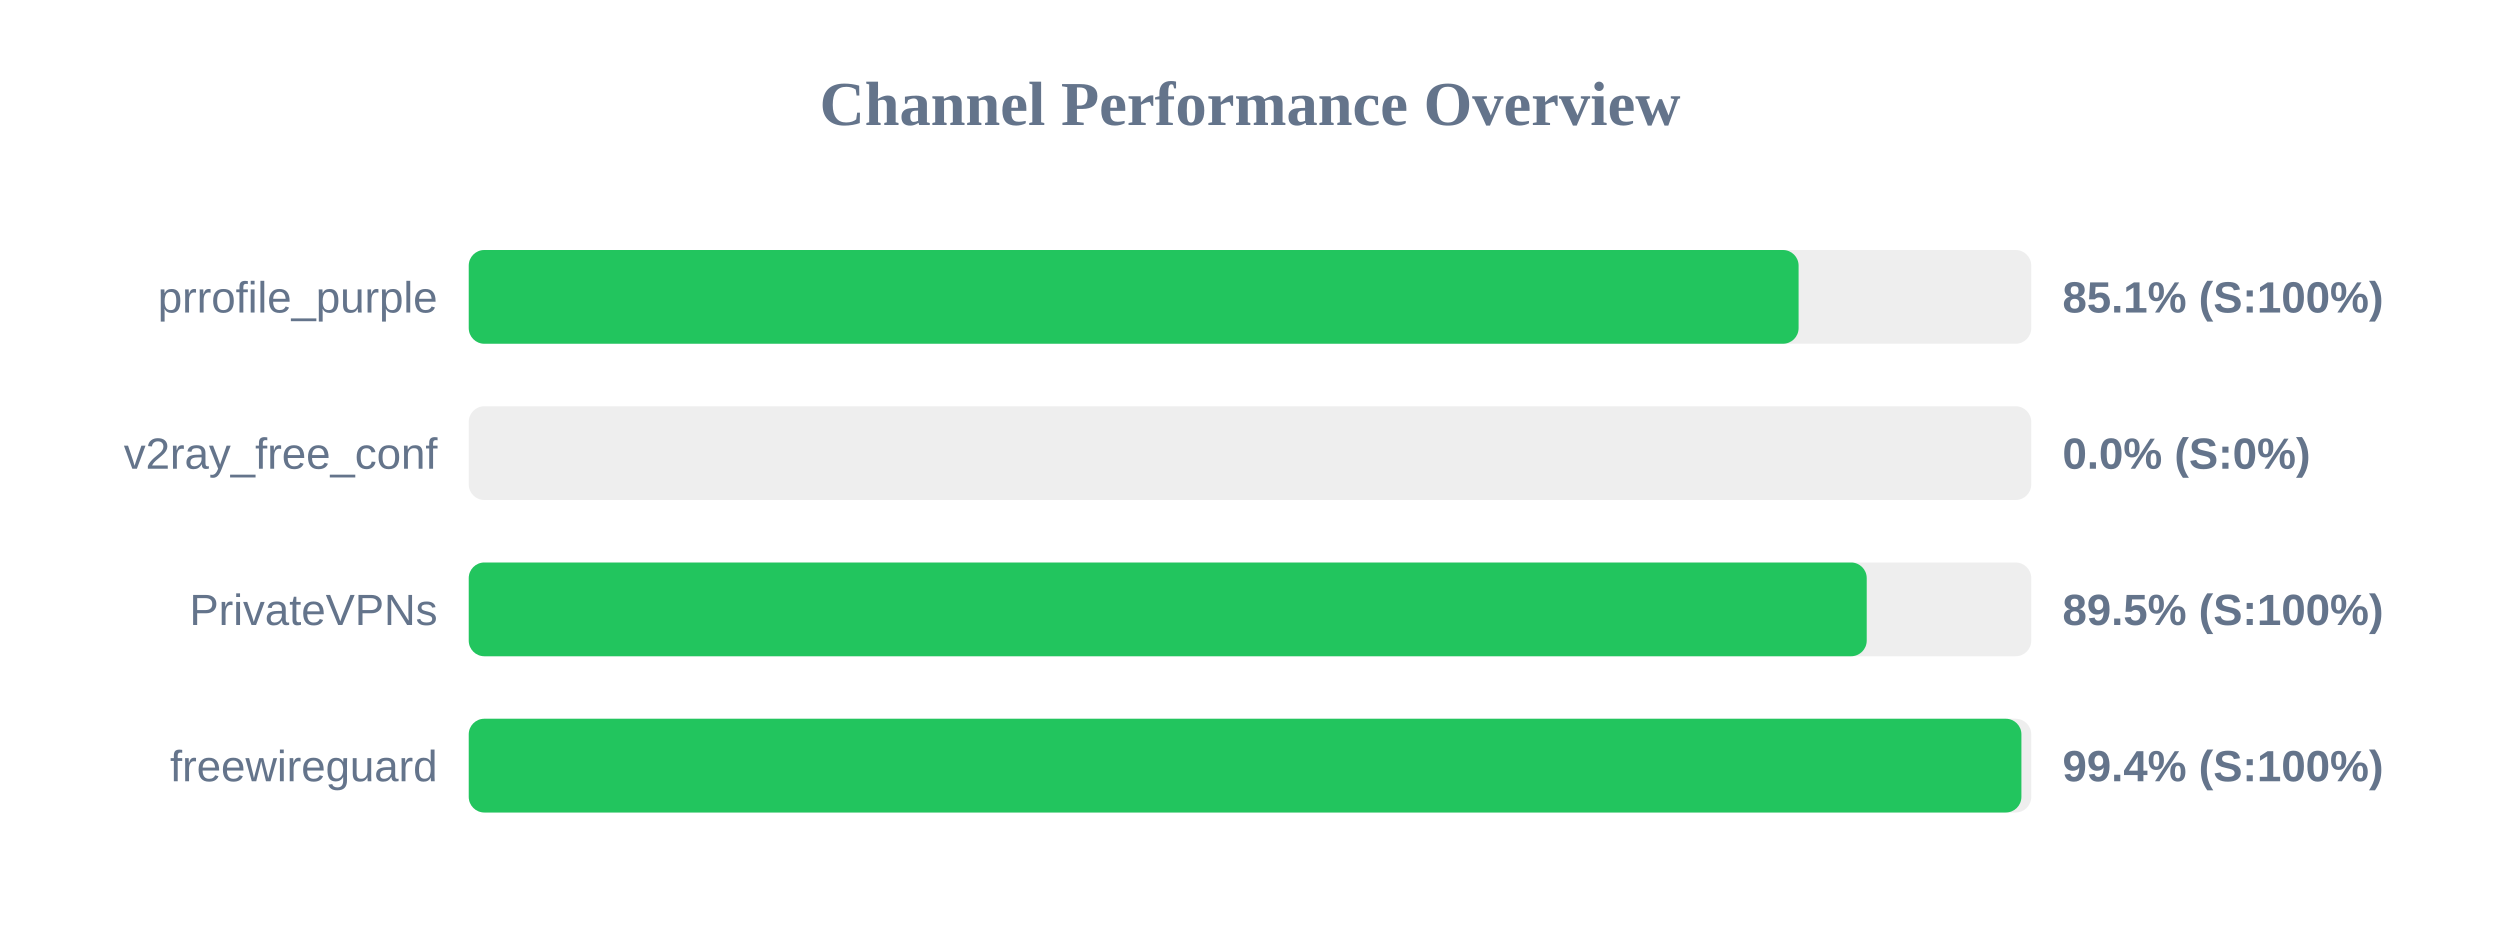
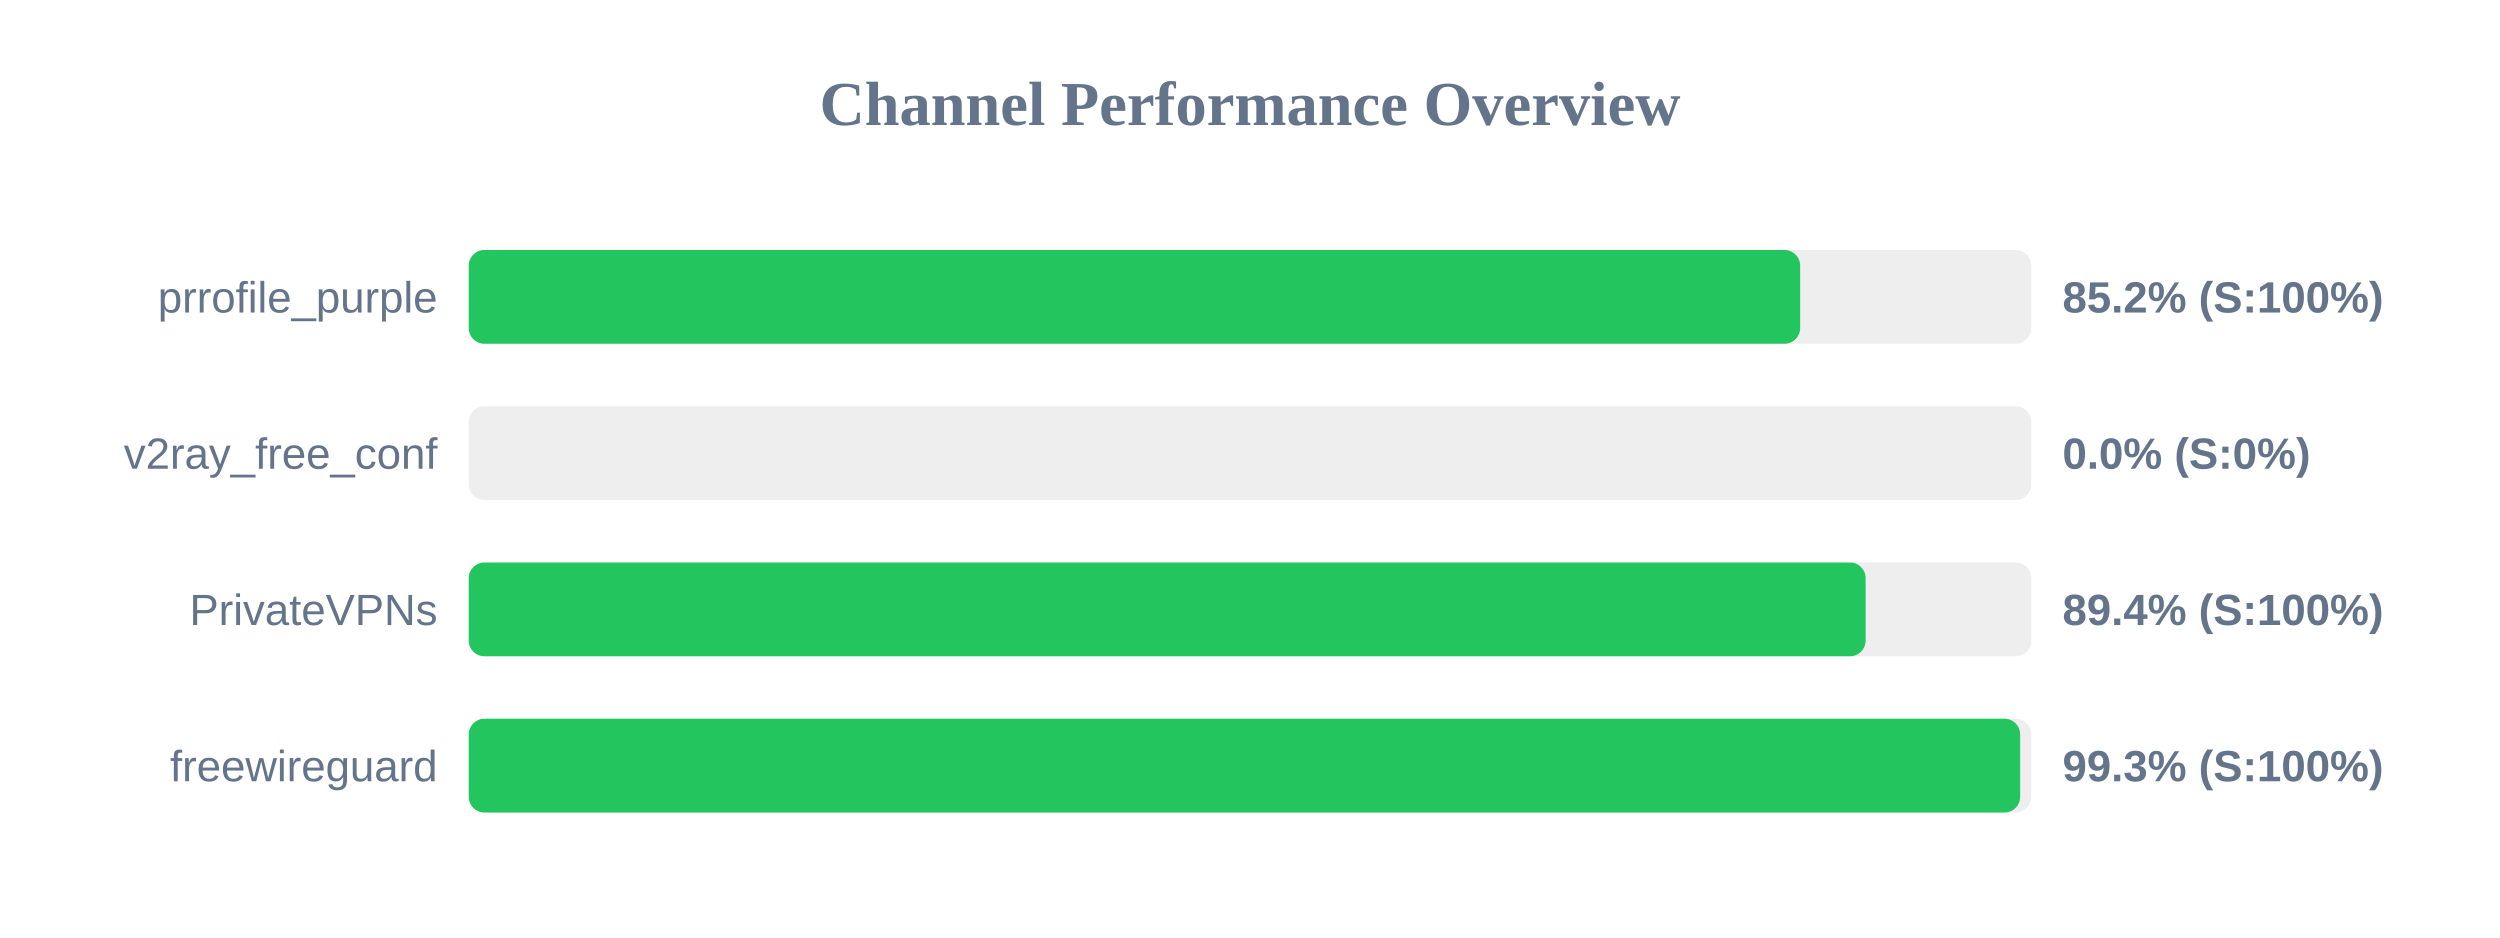
<svg xmlns="http://www.w3.org/2000/svg" width="800" height="300" version="1.1">
  <style>
        .row { font: 14px Arial; fill: #64748b; }
        .score { font: bold 14px Arial; fill: #64748b; }
    </style>
  <text x="400" y="40" text-anchor="middle" font-size="20px" font-weight="bold" fill="#64748b">Channel Performance Overview</text>
  <rect x="150" y="80" width="500" height="30" fill="#eee" rx="5" />
-   <rect x="150" y="80" width="425.55" height="30" fill="#22c55e" rx="5" />
+   <rect x="150" y="80" width="426.05" height="30" fill="#22c55e" rx="5" />
  <text x="140" y="100" text-anchor="end" class="row">prrofile_purple</text>
-   <text x="660" y="100" text-anchor="start" class="score">85.1% (S:100%)</text>
+   <text x="660" y="100" text-anchor="start" class="score">85.2% (S:100%)</text>
  <rect x="150" y="130" width="500" height="30" fill="#eee" rx="5" />
  <rect x="150" y="130" width="0.0" height="30" fill="#ef4444" rx="5" />
  <text x="140" y="150" text-anchor="end" class="row">v2ray_free_conf</text>
  <text x="660" y="150" text-anchor="start" class="score">0.0% (S:0%)</text>
  <rect x="150" y="180" width="500" height="30" fill="#eee" rx="5" />
-   <rect x="150" y="180" width="447.35" height="30" fill="#22c55e" rx="5" />
+   <rect x="150" y="180" width="447.0" height="30" fill="#22c55e" rx="5" />
  <text x="140" y="200" text-anchor="end" class="row">PrivateVPNs</text>
-   <text x="660" y="200" text-anchor="start" class="score">89.5% (S:100%)</text>
+   <text x="660" y="200" text-anchor="start" class="score">89.4% (S:100%)</text>
  <rect x="150" y="230" width="500" height="30" fill="#eee" rx="5" />
-   <rect x="150" y="230" width="496.85" height="30" fill="#22c55e" rx="5" />
+   <rect x="150" y="230" width="496.45" height="30" fill="#22c55e" rx="5" />
  <text x="140" y="250" text-anchor="end" class="row">freewireguard</text>
-   <text x="660" y="250" text-anchor="start" class="score">99.4% (S:100%)</text>
+   <text x="660" y="250" text-anchor="start" class="score">99.3% (S:100%)</text>
</svg>
